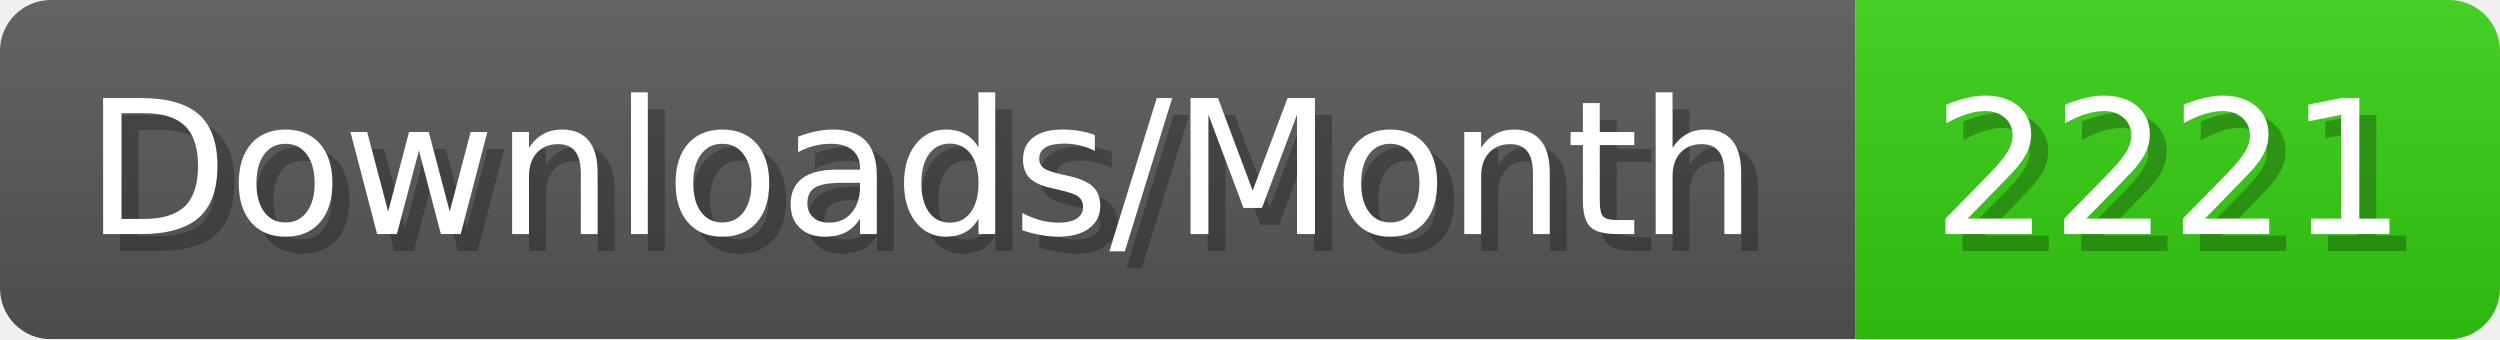
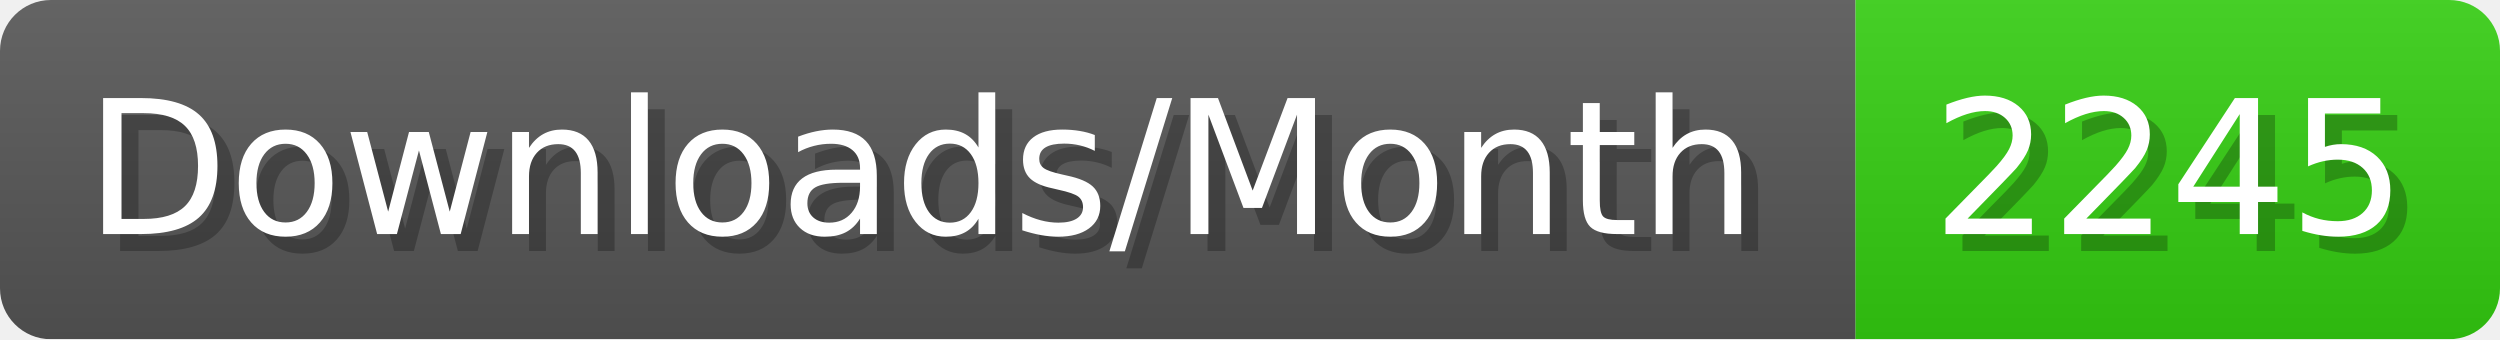
- <svg xmlns="http://www.w3.org/2000/svg" width="147.4" height="20" viewBox="0 0 1474 200" role="img" aria-label="Downloads/Month: 2221">
+ <svg xmlns="http://www.w3.org/2000/svg" width="147.4" height="20" viewBox="0 0 1474 200" role="img" aria-label="Downloads/Month: 2245">
  <linearGradient id="YlXUI" x2="0" y2="100%">
    <stop offset="0" stop-opacity=".1" stop-color="#EEE" />
    <stop offset="1" stop-opacity=".1" />
  </linearGradient>
  <mask id="JHhop">
    <rect width="1474" height="200" rx="30" fill="#FFF" />
  </mask>
  <g mask="url(#JHhop)">
    <rect width="1094" height="200" fill="#555" />
    <rect width="380" height="200" fill="#3C1" x="1094" />
    <rect width="1474" height="200" fill="url(#YlXUI)" />
  </g>
  <g aria-hidden="true" fill="#fff" text-anchor="start" font-family="Verdana,DejaVu Sans,sans-serif" font-size="110">
    <text x="60" y="148" textLength="994" fill="#000" opacity="0.25">Downloads/Month</text>
    <text x="50" y="138" textLength="994">Downloads/Month</text>
-     <text x="1149" y="148" textLength="280" fill="#000" opacity="0.25">2221</text>
-     <text x="1139" y="138" textLength="280">2221</text>
+     <text x="1149" y="148" textLength="280" fill="#000" opacity="0.25">2245</text>
+     <text x="1139" y="138" textLength="280">2245</text>
  </g>
</svg>
